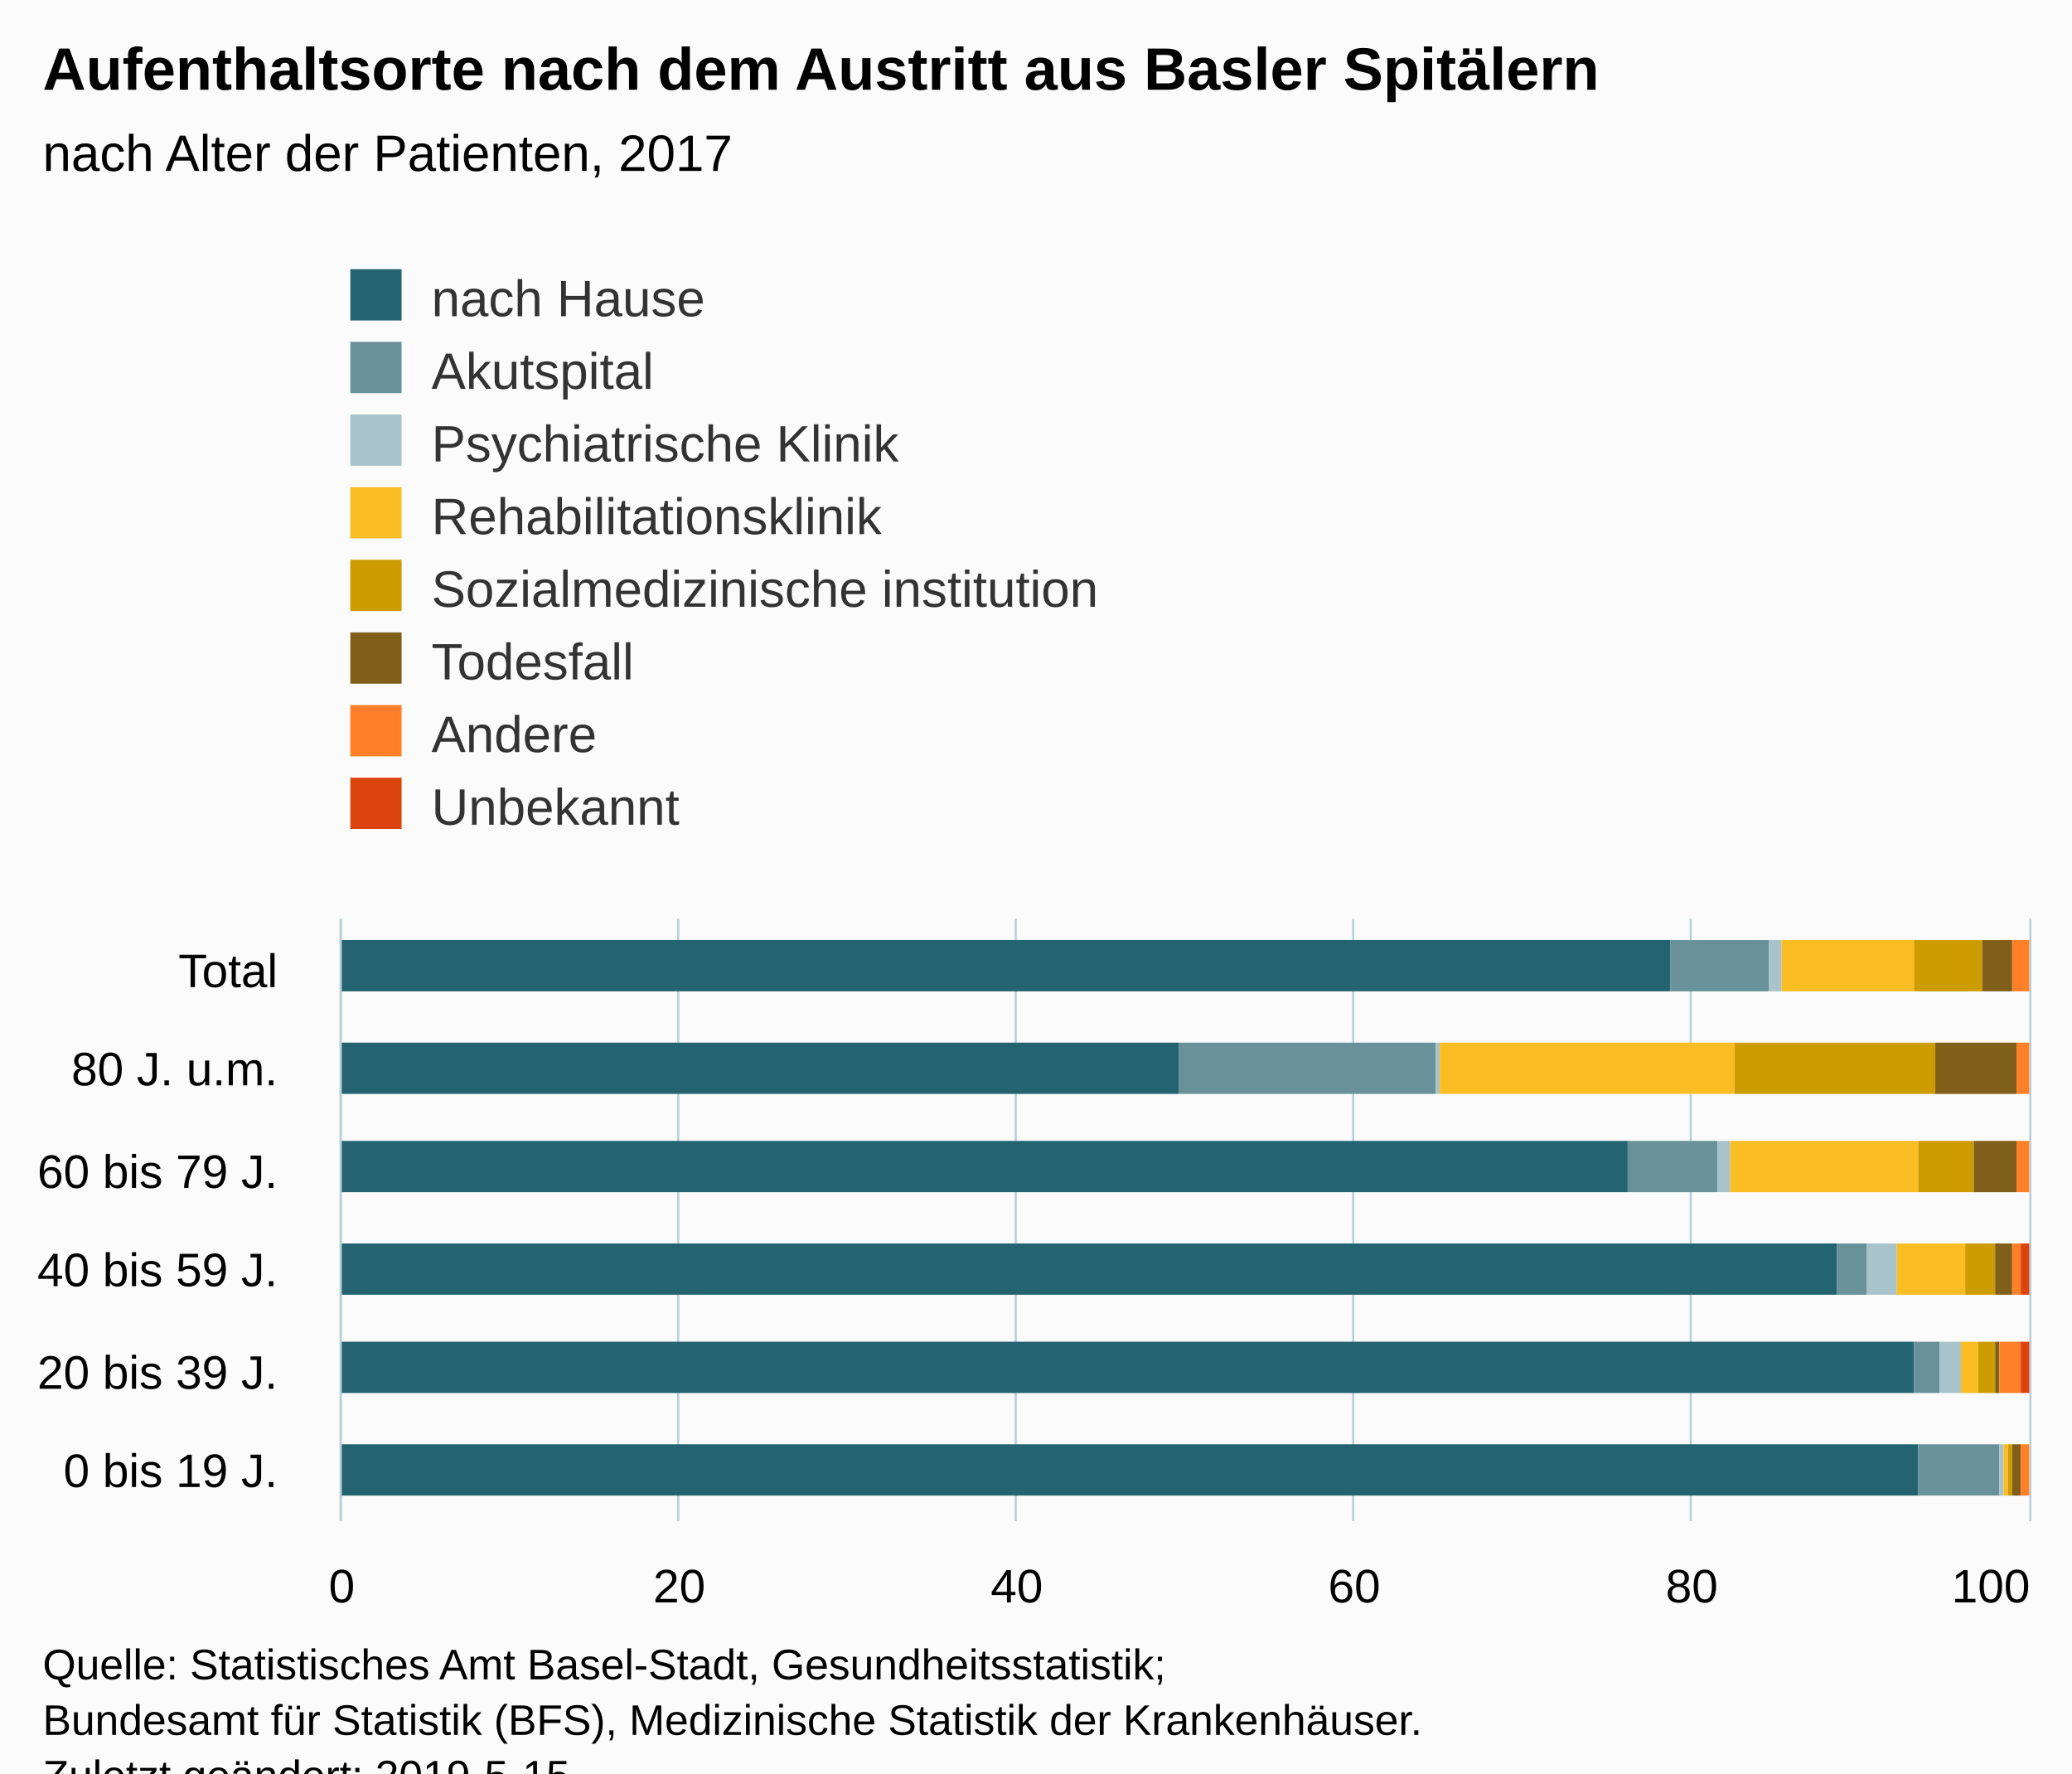
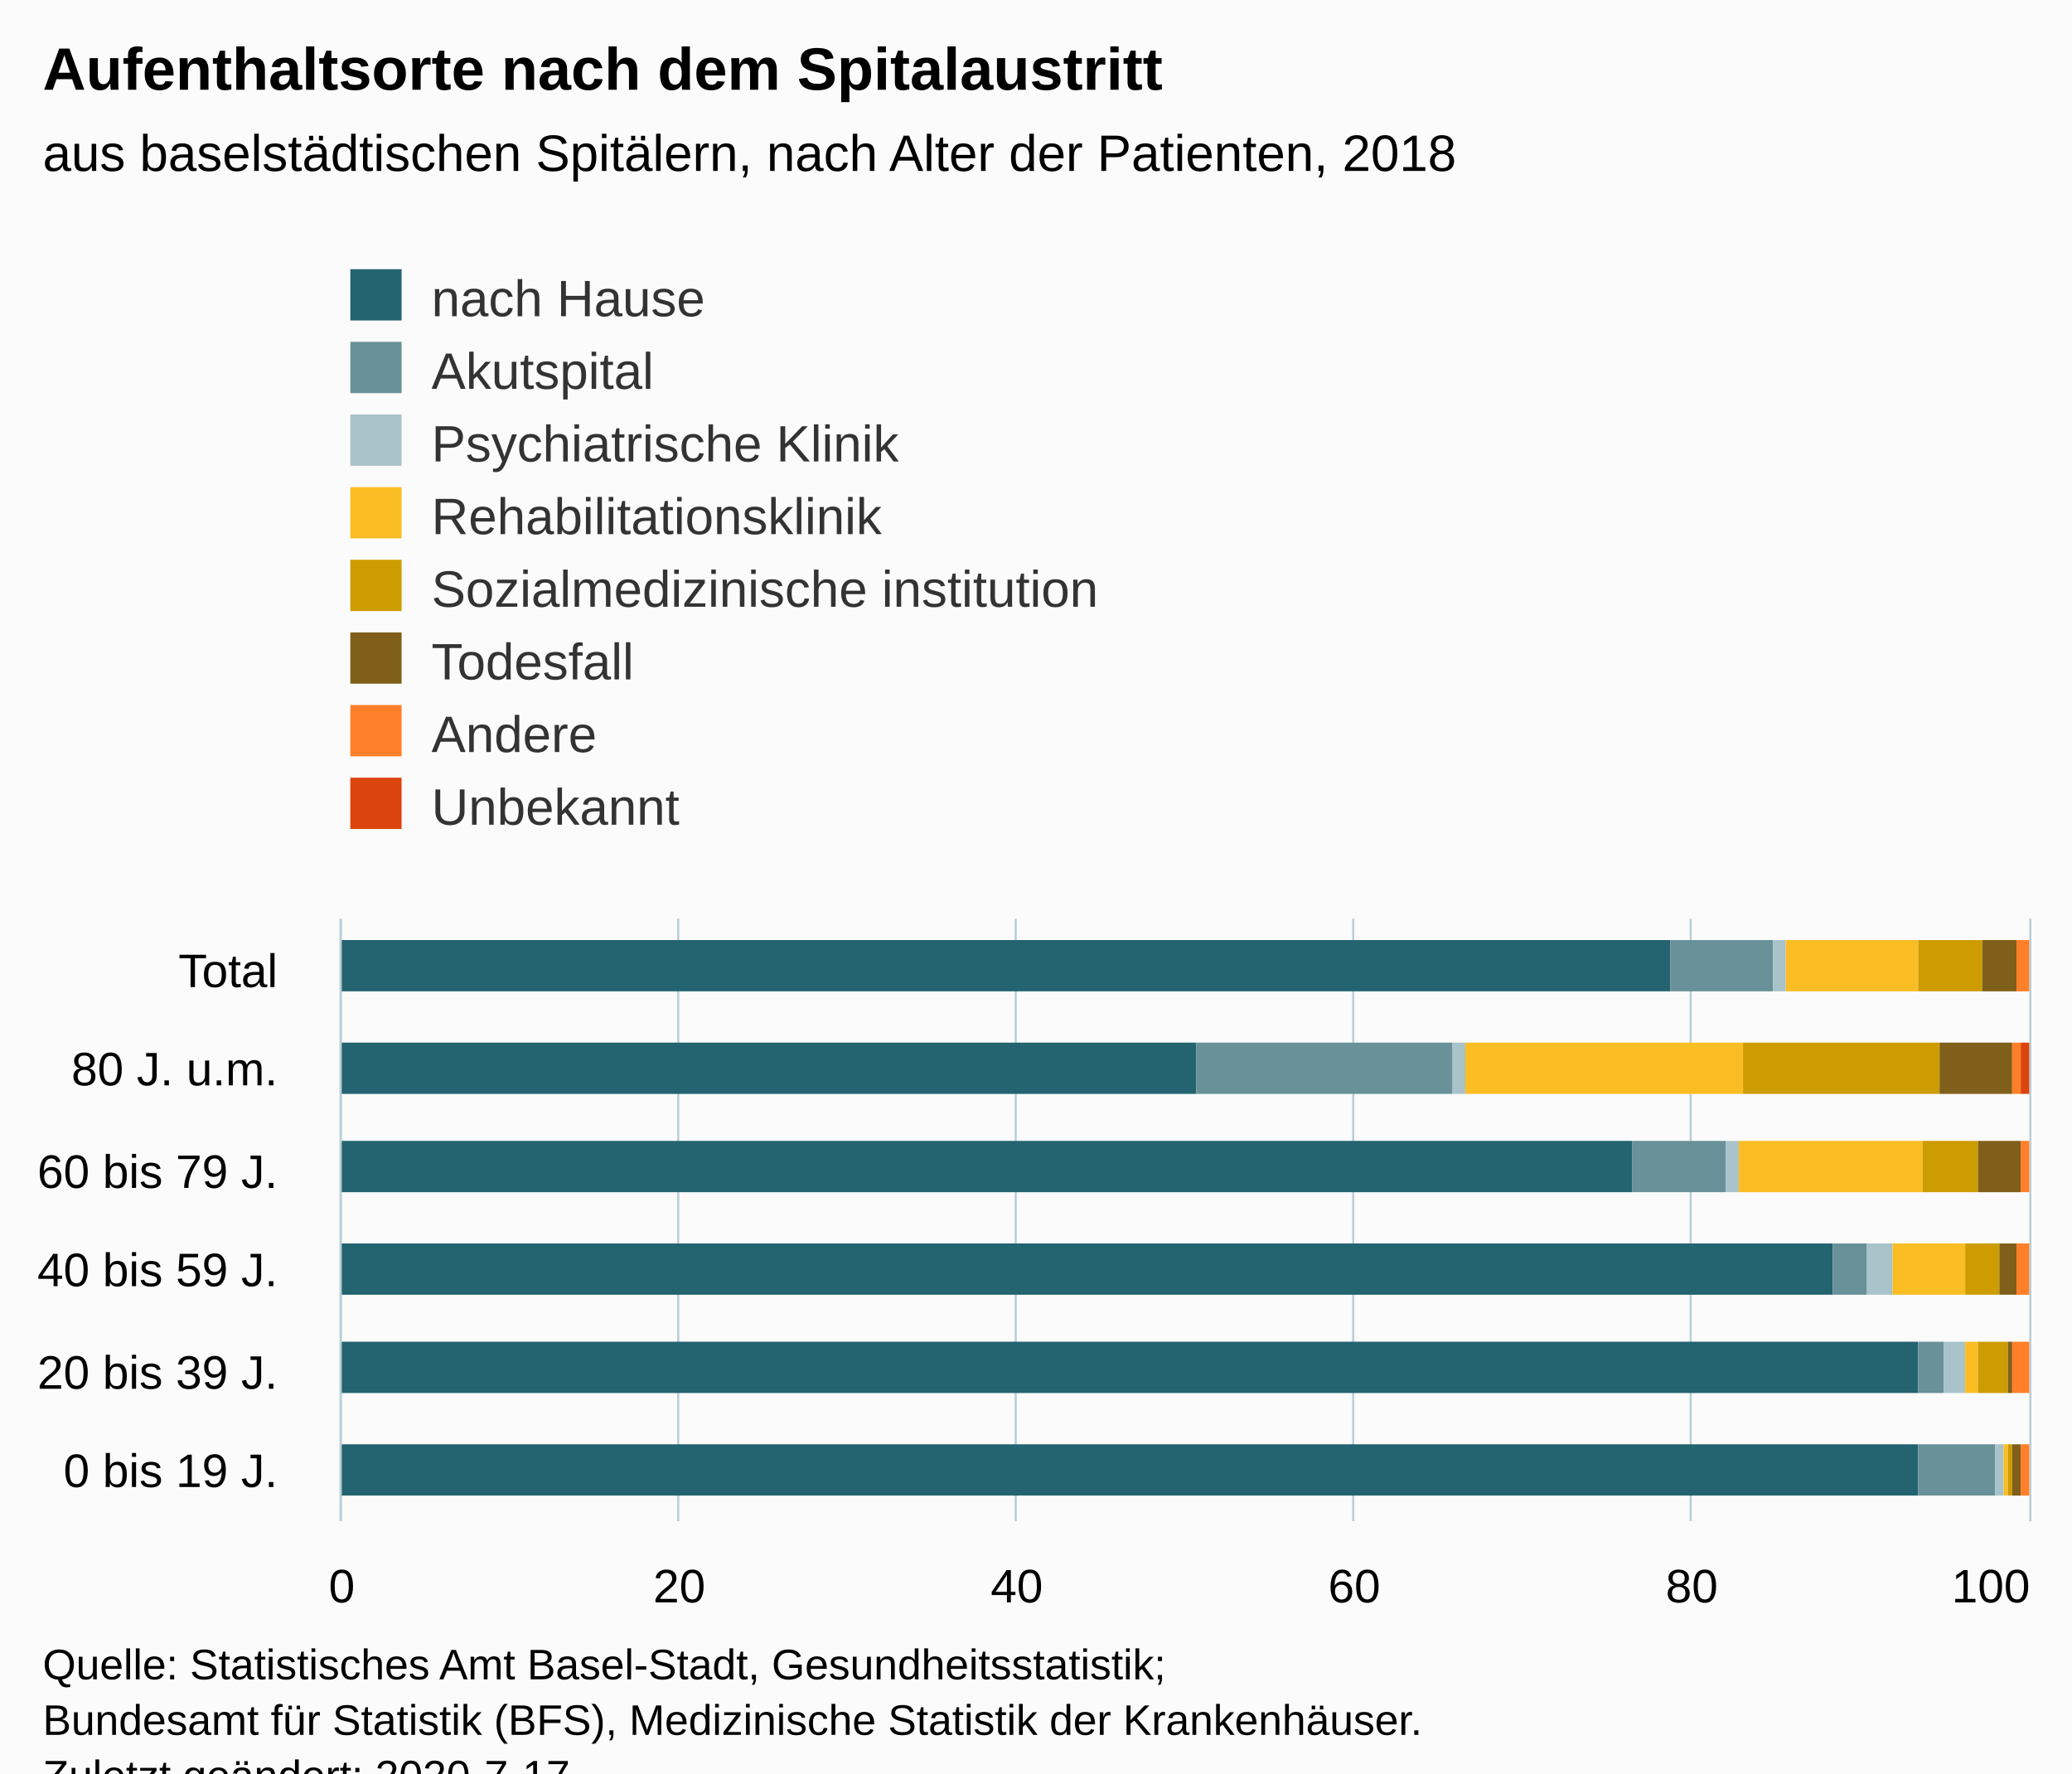
<svg xmlns="http://www.w3.org/2000/svg" version="1.1" class="highcharts-root" style="font-family:Arial;font-size:12px;" viewBox="0 0 485 415">
  <defs>
-     <clipPath id="highcharts-72enjbt-6">
+     <clipPath id="highcharts-takczbe-6">
      <rect x="0" y="0" width="141" height="395" fill="none" />
    </clipPath>
-     <clipPath id="highcharts-72enjbt-7">
+     <clipPath id="highcharts-takczbe-7">
      <rect x="0" y="0" width="141" height="395" fill="none" />
    </clipPath>
  </defs>
  <rect fill="#fbfbfb" class="highcharts-background" x="0" y="0" width="485" height="428" rx="0" ry="0" />
  <rect fill="none" class="highcharts-plot-background" x="80" y="215" width="395" height="141" />
  <g class="highcharts-pane-group" data-z-index="0" />
  <g class="highcharts-grid highcharts-xaxis-grid " data-z-index="1">
    <path fill="none" data-z-index="1" class="highcharts-grid-line" d="M 80 333.5 L 475 333.5" opacity="1" />
    <path fill="none" data-z-index="1" class="highcharts-grid-line" d="M 80 309.5 L 475 309.5" opacity="1" />
    <path fill="none" data-z-index="1" class="highcharts-grid-line" d="M 80 286.5 L 475 286.5" opacity="1" />
    <path fill="none" data-z-index="1" class="highcharts-grid-line" d="M 80 262.5 L 475 262.5" opacity="1" />
    <path fill="none" data-z-index="1" class="highcharts-grid-line" d="M 80 239.5 L 475 239.5" opacity="1" />
    <path fill="none" data-z-index="1" class="highcharts-grid-line" d="M 80 215.5 L 475 215.5" opacity="1" />
    <path fill="none" data-z-index="1" class="highcharts-grid-line" d="M 80 356.5 L 475 356.5" opacity="1" />
  </g>
  <g class="highcharts-grid highcharts-yaxis-grid " data-z-index="1">
    <path fill="none" stroke="#B9CFD7" stroke-width="0.5" data-z-index="1" class="highcharts-grid-line" d="M 79.75 215 L 79.75 356" opacity="1" />
    <path fill="none" stroke="#B9CFD7" stroke-width="0.5" data-z-index="1" class="highcharts-grid-line" d="M 158.75 215 L 158.75 356" opacity="1" />
    <path fill="none" stroke="#B9CFD7" stroke-width="0.5" data-z-index="1" class="highcharts-grid-line" d="M 237.75 215 L 237.75 356" opacity="1" />
    <path fill="none" stroke="#B9CFD7" stroke-width="0.5" data-z-index="1" class="highcharts-grid-line" d="M 316.75 215 L 316.75 356" opacity="1" />
    <path fill="none" stroke="#B9CFD7" stroke-width="0.5" data-z-index="1" class="highcharts-grid-line" d="M 395.75 215 L 395.75 356" opacity="1" />
    <path fill="none" stroke="#B9CFD7" stroke-width="0.5" data-z-index="1" class="highcharts-grid-line" d="M 475.25 215 L 475.25 356" opacity="1" />
  </g>
  <rect fill="none" class="highcharts-plot-border" data-z-index="1" x="80" y="215" width="395" height="141" />
  <g class="highcharts-axis highcharts-xaxis " data-z-index="2">
    <path fill="none" class="highcharts-axis-line" stroke="#B9CFD7" stroke-width="0.5" data-z-index="7" d="M 79.75 215 L 79.75 356" />
  </g>
  <g class="highcharts-axis highcharts-yaxis " data-z-index="2">
    <path fill="none" class="highcharts-axis-line" data-z-index="7" d="M 80 356 L 475 356" />
  </g>
  <g class="highcharts-series-group" data-z-index="3">
-     <g data-z-index="0.1" class="highcharts-series highcharts-series-0 highcharts-column-series " transform="translate(475,356) rotate(90) scale(-1,1) scale(1 1)" clip-path="url(#highcharts-72enjbt-7)">
+     <g data-z-index="0.1" class="highcharts-series highcharts-series-0 highcharts-column-series " transform="translate(475,356) rotate(90) scale(-1,1) scale(1 1)" clip-path="url(#highcharts-takczbe-7)">
      <rect x="6" y="26" width="12" height="370" fill="#246370" class="highcharts-point" />
-       <rect x="30" y="27" width="12" height="369" fill="#246370" class="highcharts-point" />
-       <rect x="53" y="45" width="12" height="351" fill="#246370" class="highcharts-point" />
-       <rect x="77" y="94" width="12" height="302" fill="#246370" class="highcharts-point" />
-       <rect x="100" y="199" width="12" height="197" fill="#246370" class="highcharts-point" />
+       <rect x="30" y="26" width="12" height="370" fill="#246370" class="highcharts-point" />
+       <rect x="53" y="46" width="12" height="350" fill="#246370" class="highcharts-point" />
+       <rect x="77" y="93" width="12" height="303" fill="#246370" class="highcharts-point" />
+       <rect x="100" y="195" width="12" height="201" fill="#246370" class="highcharts-point" />
      <rect x="124" y="84" width="12" height="312" fill="#246370" class="highcharts-point" />
    </g>
    <g data-z-index="0.1" class="highcharts-markers highcharts-series-0 highcharts-column-series " transform="translate(475,356) rotate(90) scale(-1,1) scale(1 1)" clip-path="none" />
-     <g data-z-index="0.1" class="highcharts-series highcharts-series-1 highcharts-column-series " transform="translate(475,356) rotate(90) scale(-1,1) scale(1 1)" clip-path="url(#highcharts-72enjbt-7)">
-       <rect x="6" y="7" width="12" height="19" fill="#689199" class="highcharts-point" />
-       <rect x="30" y="21" width="12" height="6" fill="#689199" class="highcharts-point" />
-       <rect x="53" y="38" width="12" height="7" fill="#689199" class="highcharts-point" />
-       <rect x="77" y="73" width="12" height="21" fill="#689199" class="highcharts-point" />
-       <rect x="100" y="139" width="12" height="60" fill="#689199" class="highcharts-point" />
-       <rect x="124" y="61" width="12" height="23" fill="#689199" class="highcharts-point" />
+     <g data-z-index="0.1" class="highcharts-series highcharts-series-1 highcharts-column-series " transform="translate(475,356) rotate(90) scale(-1,1) scale(1 1)" clip-path="url(#highcharts-takczbe-7)">
+       <rect x="6" y="8" width="12" height="18" fill="#689199" class="highcharts-point" />
+       <rect x="30" y="20" width="12" height="6" fill="#689199" class="highcharts-point" />
+       <rect x="53" y="38" width="12" height="8" fill="#689199" class="highcharts-point" />
+       <rect x="77" y="71" width="12" height="22" fill="#689199" class="highcharts-point" />
+       <rect x="100" y="135" width="12" height="60" fill="#689199" class="highcharts-point" />
+       <rect x="124" y="60" width="12" height="24" fill="#689199" class="highcharts-point" />
    </g>
    <g data-z-index="0.1" class="highcharts-markers highcharts-series-1 highcharts-column-series " transform="translate(475,356) rotate(90) scale(-1,1) scale(1 1)" clip-path="none" />
-     <g data-z-index="0.1" class="highcharts-series highcharts-series-2 highcharts-column-series " transform="translate(475,356) rotate(90) scale(-1,1) scale(1 1)" clip-path="url(#highcharts-72enjbt-7)">
-       <rect x="6" y="6" width="12" height="1" fill="#A8C3CA" class="highcharts-point" />
-       <rect x="30" y="16" width="12" height="5" fill="#A8C3CA" class="highcharts-point" />
-       <rect x="53" y="31" width="12" height="7" fill="#A8C3CA" class="highcharts-point" />
-       <rect x="77" y="70" width="12" height="3" fill="#A8C3CA" class="highcharts-point" />
-       <rect x="100" y="138" width="12" height="1" fill="#A8C3CA" class="highcharts-point" />
-       <rect x="124" y="58" width="12" height="3" fill="#A8C3CA" class="highcharts-point" />
+     <g data-z-index="0.1" class="highcharts-series highcharts-series-2 highcharts-column-series " transform="translate(475,356) rotate(90) scale(-1,1) scale(1 1)" clip-path="url(#highcharts-takczbe-7)">
+       <rect x="6" y="6" width="12" height="2" fill="#A8C3CA" class="highcharts-point" />
+       <rect x="30" y="15" width="12" height="5" fill="#A8C3CA" class="highcharts-point" />
+       <rect x="53" y="32" width="12" height="6" fill="#A8C3CA" class="highcharts-point" />
+       <rect x="77" y="68" width="12" height="3" fill="#A8C3CA" class="highcharts-point" />
+       <rect x="100" y="132" width="12" height="3" fill="#A8C3CA" class="highcharts-point" />
+       <rect x="124" y="57" width="12" height="3" fill="#A8C3CA" class="highcharts-point" />
    </g>
    <g data-z-index="0.1" class="highcharts-markers highcharts-series-2 highcharts-column-series " transform="translate(475,356) rotate(90) scale(-1,1) scale(1 1)" clip-path="none" />
-     <g data-z-index="0.1" class="highcharts-series highcharts-series-3 highcharts-column-series " transform="translate(475,356) rotate(90) scale(-1,1) scale(1 1)" clip-path="url(#highcharts-72enjbt-7)">
+     <g data-z-index="0.1" class="highcharts-series highcharts-series-3 highcharts-column-series " transform="translate(475,356) rotate(90) scale(-1,1) scale(1 1)" clip-path="url(#highcharts-takczbe-7)">
      <rect x="6" y="5" width="12" height="1" fill="#FABD24" class="highcharts-point" />
-       <rect x="30" y="12" width="12" height="4" fill="#FABD24" class="highcharts-point" />
-       <rect x="53" y="15" width="12" height="16" fill="#FABD24" class="highcharts-point" />
-       <rect x="77" y="26" width="12" height="44" fill="#FABD24" class="highcharts-point" />
-       <rect x="100" y="69" width="12" height="69" fill="#FABD24" class="highcharts-point" />
-       <rect x="124" y="27" width="12" height="31" fill="#FABD24" class="highcharts-point" />
+       <rect x="30" y="12" width="12" height="3" fill="#FABD24" class="highcharts-point" />
+       <rect x="53" y="15" width="12" height="17" fill="#FABD24" class="highcharts-point" />
+       <rect x="77" y="25" width="12" height="43" fill="#FABD24" class="highcharts-point" />
+       <rect x="100" y="67" width="12" height="65" fill="#FABD24" class="highcharts-point" />
+       <rect x="124" y="26" width="12" height="31" fill="#FABD24" class="highcharts-point" />
    </g>
    <g data-z-index="0.1" class="highcharts-markers highcharts-series-3 highcharts-column-series " transform="translate(475,356) rotate(90) scale(-1,1) scale(1 1)" clip-path="none" />
-     <g data-z-index="0.1" class="highcharts-series highcharts-series-4 highcharts-column-series " transform="translate(475,356) rotate(90) scale(-1,1) scale(1 1)" clip-path="url(#highcharts-72enjbt-7)">
+     <g data-z-index="0.1" class="highcharts-series highcharts-series-4 highcharts-column-series " transform="translate(475,356) rotate(90) scale(-1,1) scale(1 1)" clip-path="url(#highcharts-takczbe-7)">
      <rect x="6" y="4" width="12" height="1" fill="#CD9C00" class="highcharts-point" />
-       <rect x="30" y="8" width="12" height="4" fill="#CD9C00" class="highcharts-point" />
-       <rect x="53" y="8" width="12" height="7" fill="#CD9C00" class="highcharts-point" />
-       <rect x="77" y="13" width="12" height="13" fill="#CD9C00" class="highcharts-point" />
-       <rect x="100" y="22" width="12" height="47" fill="#CD9C00" class="highcharts-point" />
-       <rect x="124" y="11" width="12" height="16" fill="#CD9C00" class="highcharts-point" />
+       <rect x="30" y="5" width="12" height="7" fill="#CD9C00" class="highcharts-point" />
+       <rect x="53" y="7" width="12" height="8" fill="#CD9C00" class="highcharts-point" />
+       <rect x="77" y="12" width="12" height="13" fill="#CD9C00" class="highcharts-point" />
+       <rect x="100" y="21" width="12" height="46" fill="#CD9C00" class="highcharts-point" />
+       <rect x="124" y="11" width="12" height="15" fill="#CD9C00" class="highcharts-point" />
    </g>
    <g data-z-index="0.1" class="highcharts-markers highcharts-series-4 highcharts-column-series " transform="translate(475,356) rotate(90) scale(-1,1) scale(1 1)" clip-path="none" />
-     <g data-z-index="0.1" class="highcharts-series highcharts-series-5 highcharts-column-series " transform="translate(475,356) rotate(90) scale(-1,1) scale(1 1)" clip-path="url(#highcharts-72enjbt-7)">
+     <g data-z-index="0.1" class="highcharts-series highcharts-series-5 highcharts-column-series " transform="translate(475,356) rotate(90) scale(-1,1) scale(1 1)" clip-path="url(#highcharts-takczbe-7)">
      <rect x="6" y="2" width="12" height="2" fill="#7F5F1A" class="highcharts-point" />
-       <rect x="30" y="7" width="12" height="1" fill="#7F5F1A" class="highcharts-point" />
-       <rect x="53" y="4" width="12" height="4" fill="#7F5F1A" class="highcharts-point" />
-       <rect x="77" y="3" width="12" height="10" fill="#7F5F1A" class="highcharts-point" />
-       <rect x="100" y="3" width="12" height="19" fill="#7F5F1A" class="highcharts-point" />
-       <rect x="124" y="4" width="12" height="7" fill="#7F5F1A" class="highcharts-point" />
+       <rect x="30" y="4" width="12" height="1" fill="#7F5F1A" class="highcharts-point" />
+       <rect x="53" y="3" width="12" height="4" fill="#7F5F1A" class="highcharts-point" />
+       <rect x="77" y="2" width="12" height="10" fill="#7F5F1A" class="highcharts-point" />
+       <rect x="100" y="4" width="12" height="17" fill="#7F5F1A" class="highcharts-point" />
+       <rect x="124" y="3" width="12" height="8" fill="#7F5F1A" class="highcharts-point" />
    </g>
    <g data-z-index="0.1" class="highcharts-markers highcharts-series-5 highcharts-column-series " transform="translate(475,356) rotate(90) scale(-1,1) scale(1 1)" clip-path="none" />
-     <g data-z-index="0.1" class="highcharts-series highcharts-series-6 highcharts-column-series " transform="translate(475,356) rotate(90) scale(-1,1) scale(1 1)" clip-path="url(#highcharts-72enjbt-7)">
+     <g data-z-index="0.1" class="highcharts-series highcharts-series-6 highcharts-column-series " transform="translate(475,356) rotate(90) scale(-1,1) scale(1 1)" clip-path="url(#highcharts-takczbe-7)">
      <rect x="6" y="0" width="12" height="2" fill="#FF8028" class="highcharts-point" />
-       <rect x="30" y="2" width="12" height="5" fill="#FF8028" class="highcharts-point" />
-       <rect x="53" y="2" width="12" height="2" fill="#FF8028" class="highcharts-point" />
-       <rect x="77" y="0" width="12" height="3" fill="#FF8028" class="highcharts-point" />
-       <rect x="100" y="0" width="12" height="3" fill="#FF8028" class="highcharts-point" />
-       <rect x="124" y="0" width="12" height="4" fill="#FF8028" class="highcharts-point" />
+       <rect x="30" y="0" width="12" height="4" fill="#FF8028" class="highcharts-point" />
+       <rect x="53" y="0" width="12" height="3" fill="#FF8028" class="highcharts-point" />
+       <rect x="77" y="0" width="12" height="2" fill="#FF8028" class="highcharts-point" />
+       <rect x="100" y="2" width="12" height="2" fill="#FF8028" class="highcharts-point" />
+       <rect x="124" y="0" width="12" height="3" fill="#FF8028" class="highcharts-point" />
    </g>
    <g data-z-index="0.1" class="highcharts-markers highcharts-series-6 highcharts-column-series " transform="translate(475,356) rotate(90) scale(-1,1) scale(1 1)" clip-path="none" />
-     <g data-z-index="0.1" class="highcharts-series highcharts-series-7 highcharts-column-series " transform="translate(475,356) rotate(90) scale(-1,1) scale(1 1)" clip-path="url(#highcharts-72enjbt-7)">
+     <g data-z-index="0.1" class="highcharts-series highcharts-series-7 highcharts-column-series " transform="translate(475,356) rotate(90) scale(-1,1) scale(1 1)" clip-path="url(#highcharts-takczbe-7)">
      <rect x="6" y="1" width="12" height="0" fill="#DC440E" class="highcharts-point" />
-       <rect x="30" y="0" width="12" height="2" fill="#DC440E" class="highcharts-point" />
-       <rect x="53" y="0" width="12" height="2" fill="#DC440E" class="highcharts-point" />
+       <rect x="30" y="1" width="12" height="0" fill="#DC440E" class="highcharts-point" />
+       <rect x="53" y="1" width="12" height="0" fill="#DC440E" class="highcharts-point" />
      <rect x="77" y="1" width="12" height="0" fill="#DC440E" class="highcharts-point" />
-       <rect x="100" y="1" width="12" height="0" fill="#DC440E" class="highcharts-point" />
+       <rect x="100" y="0" width="12" height="2" fill="#DC440E" class="highcharts-point" />
      <rect x="124" y="1" width="12" height="0" fill="#DC440E" class="highcharts-point" />
    </g>
    <g data-z-index="0.1" class="highcharts-markers highcharts-series-7 highcharts-column-series " transform="translate(475,356) rotate(90) scale(-1,1) scale(1 1)" clip-path="none" />
  </g>
  <text x="10" text-anchor="start" class="highcharts-title" data-z-index="4" style="color:#000000;font-size:14px;font-weight:bold;fill:#000000;" y="21">
-     <tspan>Aufenthaltsorte nach dem Austritt aus Basler Spitälern</tspan>
+     <tspan>Aufenthaltsorte nach dem Spitalaustritt</tspan>
  </text>
  <text x="10" text-anchor="start" class="highcharts-subtitle" data-z-index="4" style="color:#000000;font-size:12px;font-weight:normal;font-family:Arial;fill:#000000;" y="40">
-     <tspan>nach Alter der Patienten, 2017</tspan>
+     <tspan>aus baselstädtischen Spitälern, nach Alter der Patienten, 2018</tspan>
  </text>
  <g class="highcharts-legend" data-z-index="7" transform="translate(72,56)">
    <rect fill="none" class="highcharts-legend-box" rx="0" ry="0" x="0" y="0" width="199" height="147" visibility="visible" />
    <g data-z-index="1">
      <g>
        <g class="highcharts-legend-item highcharts-column-series highcharts-color-undefined highcharts-series-0" data-z-index="1" transform="translate(8,3)">
          <text x="21" style="color:#333333;font-size:12px;font-weight:normal;cursor:pointer;fill:#333333;" text-anchor="start" data-z-index="2" y="15">
            <tspan>nach Hause</tspan>
          </text>
          <rect x="2" y="4" width="12" height="12" fill="#246370" class="highcharts-point" data-z-index="3" />
        </g>
        <g class="highcharts-legend-item highcharts-column-series highcharts-color-undefined highcharts-series-1" data-z-index="1" transform="translate(8,20)">
          <text x="21" y="15" style="color:#333333;font-size:12px;font-weight:normal;cursor:pointer;fill:#333333;" text-anchor="start" data-z-index="2">
            <tspan>Akutspital</tspan>
          </text>
          <rect x="2" y="4" width="12" height="12" fill="#689199" class="highcharts-point" data-z-index="3" />
        </g>
        <g class="highcharts-legend-item highcharts-column-series highcharts-color-undefined highcharts-series-2" data-z-index="1" transform="translate(8,37)">
          <text x="21" y="15" style="color:#333333;font-size:12px;font-weight:normal;cursor:pointer;fill:#333333;" text-anchor="start" data-z-index="2">
            <tspan>Psychiatrische Klinik</tspan>
          </text>
          <rect x="2" y="4" width="12" height="12" fill="#A8C3CA" class="highcharts-point" data-z-index="3" />
        </g>
        <g class="highcharts-legend-item highcharts-column-series highcharts-color-undefined highcharts-series-3" data-z-index="1" transform="translate(8,54)">
          <text x="21" y="15" style="color:#333333;font-size:12px;font-weight:normal;cursor:pointer;fill:#333333;" text-anchor="start" data-z-index="2">
            <tspan>Rehabilitationsklinik</tspan>
          </text>
          <rect x="2" y="4" width="12" height="12" fill="#FABD24" class="highcharts-point" data-z-index="3" />
        </g>
        <g class="highcharts-legend-item highcharts-column-series highcharts-color-undefined highcharts-series-4" data-z-index="1" transform="translate(8,71)">
          <text x="21" y="15" style="color:#333333;font-size:12px;font-weight:normal;cursor:pointer;fill:#333333;" text-anchor="start" data-z-index="2">
            <tspan>Sozialmedizinische institution</tspan>
          </text>
          <rect x="2" y="4" width="12" height="12" fill="#CD9C00" class="highcharts-point" data-z-index="3" />
        </g>
        <g class="highcharts-legend-item highcharts-column-series highcharts-color-undefined highcharts-series-5" data-z-index="1" transform="translate(8,88)">
          <text x="21" y="15" style="color:#333333;font-size:12px;font-weight:normal;cursor:pointer;fill:#333333;" text-anchor="start" data-z-index="2">
            <tspan>Todesfall</tspan>
          </text>
          <rect x="2" y="4" width="12" height="12" fill="#7F5F1A" class="highcharts-point" data-z-index="3" />
        </g>
        <g class="highcharts-legend-item highcharts-column-series highcharts-color-undefined highcharts-series-6" data-z-index="1" transform="translate(8,105)">
          <text x="21" y="15" style="color:#333333;font-size:12px;font-weight:normal;cursor:pointer;fill:#333333;" text-anchor="start" data-z-index="2">
            <tspan>Andere</tspan>
          </text>
          <rect x="2" y="4" width="12" height="12" fill="#FF8028" class="highcharts-point" data-z-index="3" />
        </g>
        <g class="highcharts-legend-item highcharts-column-series highcharts-color-undefined highcharts-series-7" data-z-index="1" transform="translate(8,122)">
          <text x="21" y="15" style="color:#333333;font-size:12px;font-weight:normal;cursor:pointer;fill:#333333;" text-anchor="start" data-z-index="2">
            <tspan>Unbekannt</tspan>
          </text>
          <rect x="2" y="4" width="12" height="12" fill="#DC440E" class="highcharts-point" data-z-index="3" />
        </g>
      </g>
    </g>
  </g>
  <g class="highcharts-axis-labels highcharts-xaxis-labels " data-z-index="7">
    <text x="65" style="color:#000000;cursor:default;font-size:11px;fill:#000000;" text-anchor="end" transform="translate(0,0)" y="348" opacity="1">
      <tspan>0 bis 19 J.</tspan>
    </text>
    <text x="65" style="color:#000000;cursor:default;font-size:11px;fill:#000000;" text-anchor="end" transform="translate(0,0)" y="325" opacity="1">
      <tspan>20 bis 39 J.</tspan>
    </text>
    <text x="65" style="color:#000000;cursor:default;font-size:11px;fill:#000000;" text-anchor="end" transform="translate(0,0)" y="301" opacity="1">
      <tspan>40 bis 59 J.</tspan>
    </text>
    <text x="65" style="color:#000000;cursor:default;font-size:11px;fill:#000000;" text-anchor="end" transform="translate(0,0)" y="278" opacity="1">
      <tspan>60 bis 79 J.</tspan>
    </text>
    <text x="65" style="color:#000000;cursor:default;font-size:11px;fill:#000000;" text-anchor="end" transform="translate(0,0)" y="254" opacity="1">
      <tspan>80 J. u.m.</tspan>
    </text>
    <text x="65" style="color:#000000;cursor:default;font-size:11px;fill:#000000;" text-anchor="end" transform="translate(0,0)" y="231" opacity="1">Total</text>
  </g>
  <g class="highcharts-axis-labels highcharts-yaxis-labels " data-z-index="7">
    <text x="80" style="color:#000000;cursor:default;font-size:11px;fill:#000000;" text-anchor="middle" transform="translate(0,0)" y="375" opacity="1">0</text>
    <text x="159" style="color:#000000;cursor:default;font-size:11px;fill:#000000;" text-anchor="middle" transform="translate(0,0)" y="375" opacity="1">20</text>
    <text x="238" style="color:#000000;cursor:default;font-size:11px;fill:#000000;" text-anchor="middle" transform="translate(0,0)" y="375" opacity="1">40</text>
    <text x="317" style="color:#000000;cursor:default;font-size:11px;fill:#000000;" text-anchor="middle" transform="translate(0,0)" y="375" opacity="1">60</text>
    <text x="396" style="color:#000000;cursor:default;font-size:11px;fill:#000000;" text-anchor="middle" transform="translate(0,0)" y="375" opacity="1">80</text>
    <text x="466" style="color:#000000;cursor:default;font-size:11px;fill:#000000;" text-anchor="middle" transform="translate(0,0)" y="375" opacity="1">100</text>
  </g>
  <text x="10" class="highcharts-credits" text-anchor="start" data-z-index="8" style="cursor:default;color:#000000;font-size:10px;fill:#000000;" y="393">
    <tspan>Quelle: Statistisches Amt Basel-Stadt, Gesundheitsstatistik;</tspan>
    <tspan x="10" dy="13">Bundesamt für Statistik (BFS), Medizinische Statistik der Krankenhäuser.</tspan>
-     <tspan x="10" dy="13">Zuletzt geändert: 2019-5-15</tspan>
+     <tspan x="10" dy="13">Zuletzt geändert: 2020-7-17</tspan>
  </text>
</svg>
